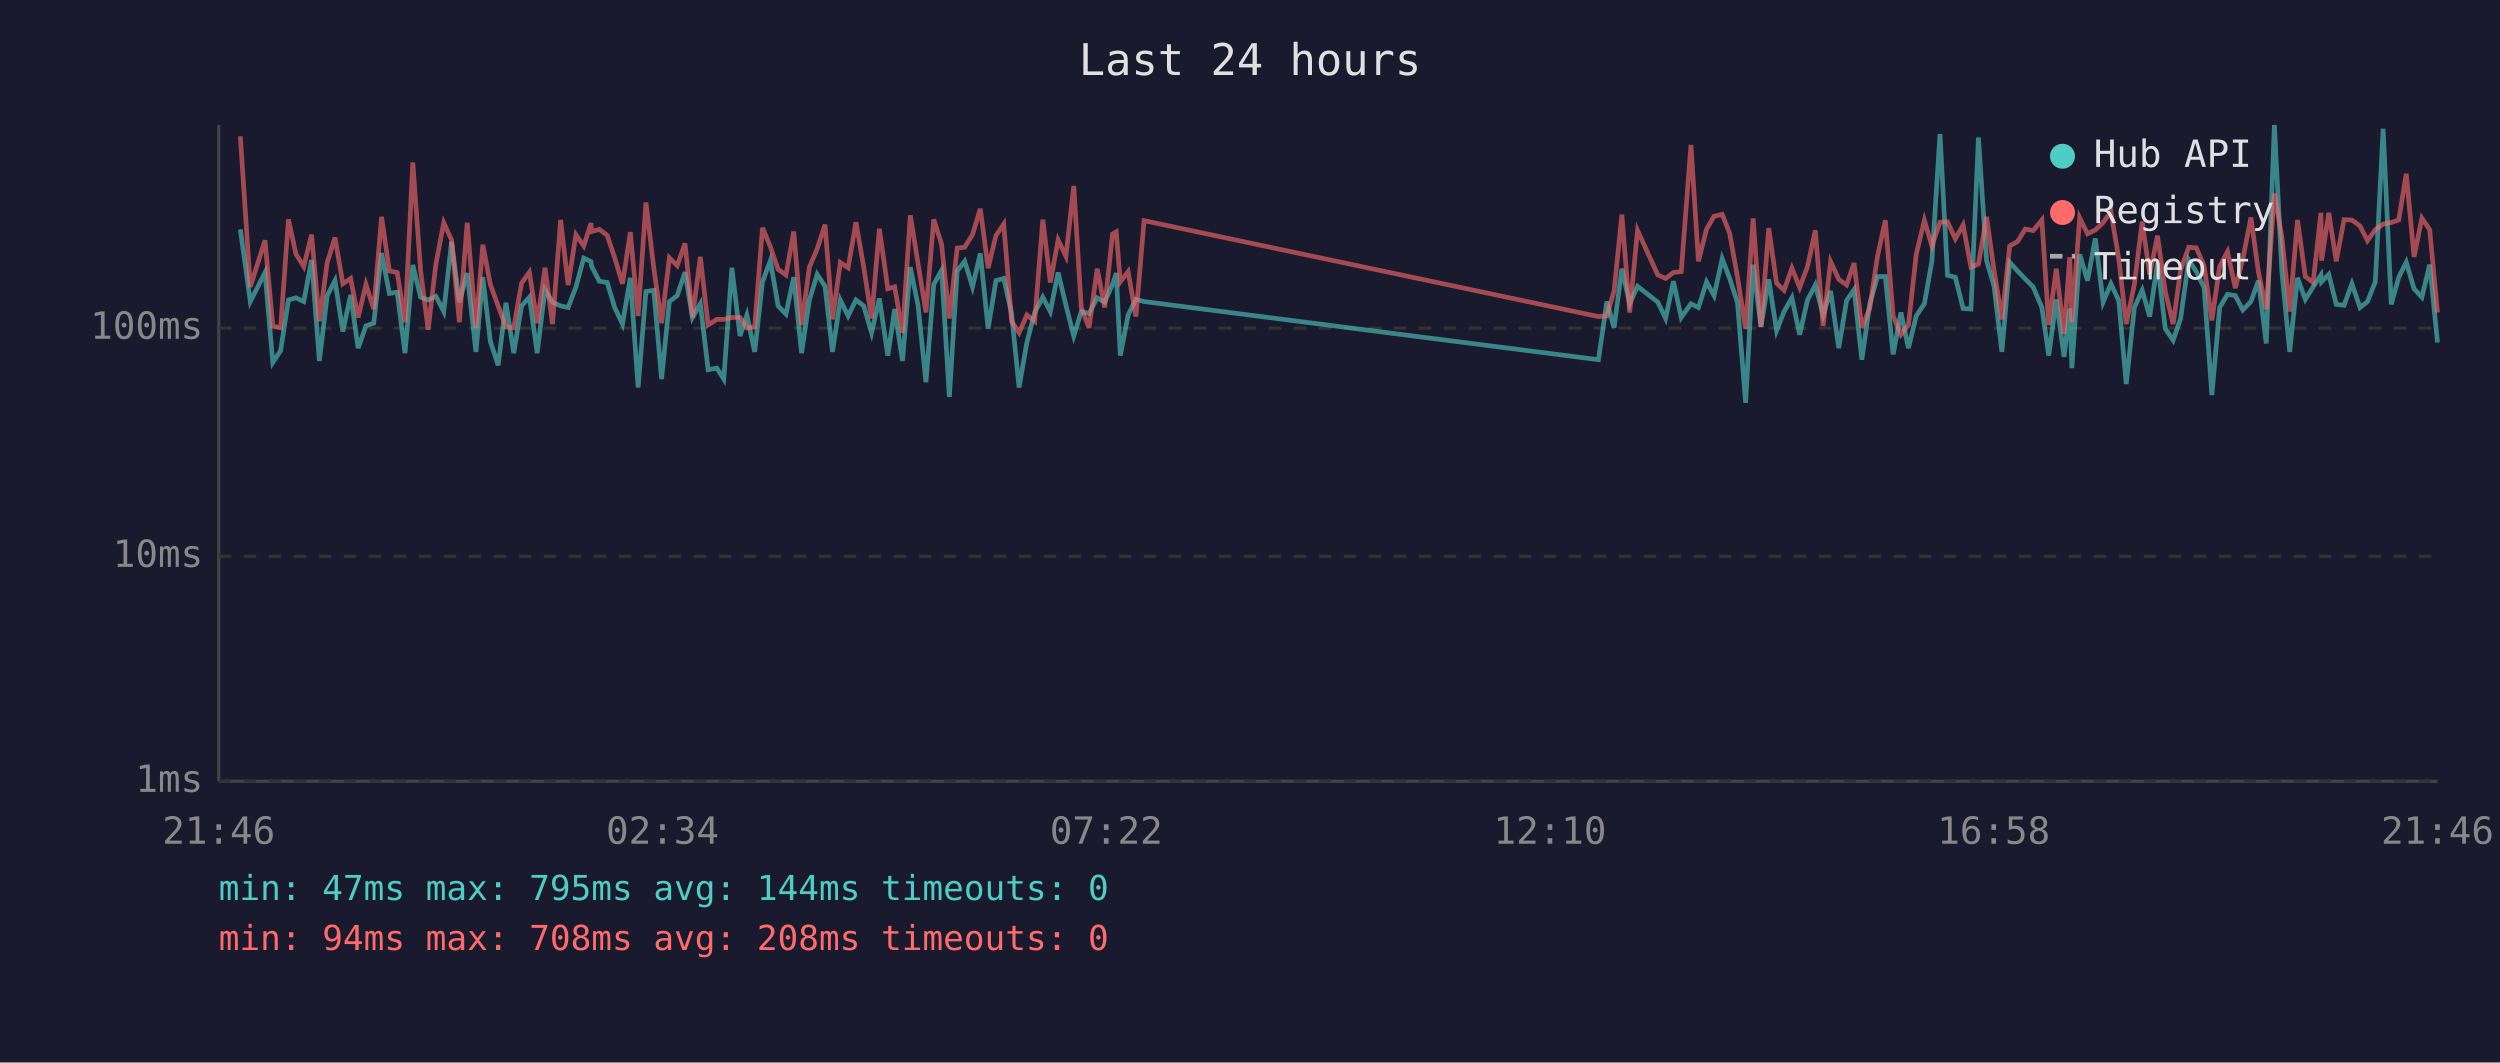
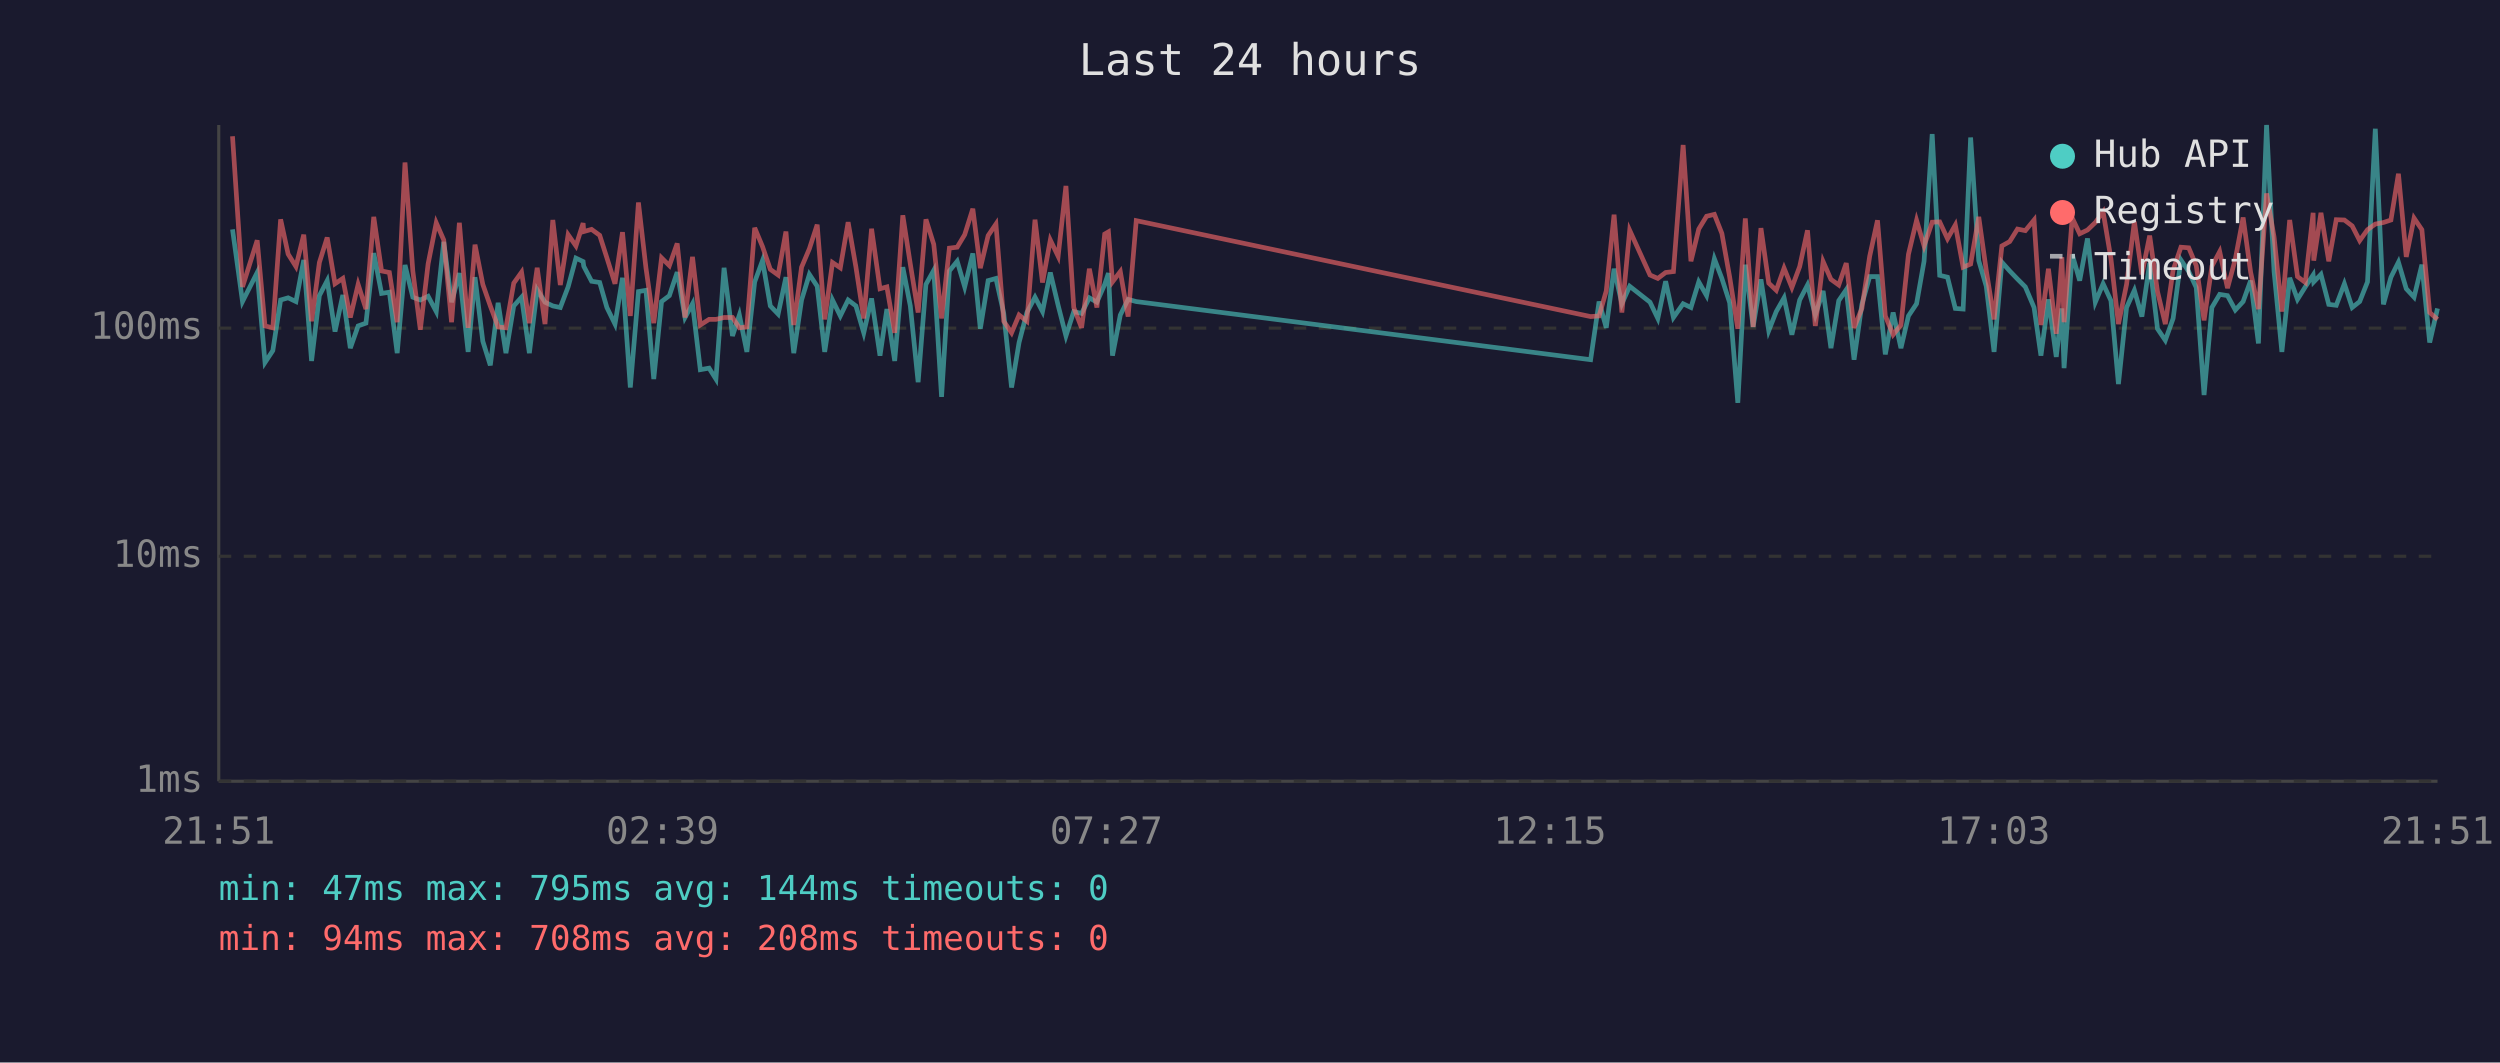
<svg xmlns="http://www.w3.org/2000/svg" viewBox="0 0 800 340" font-family="monospace" font-size="12">
  <rect width="800" height="340" fill="#1a1a2e" />
  <text x="400" y="24" fill="#e0e0e0" font-size="14" text-anchor="middle">Last 24 hours</text>
  <line x1="70" y1="40" x2="70" y2="250" stroke="#444" stroke-width="1" />
  <line x1="70" y1="250" x2="780" y2="250" stroke="#444" stroke-width="1" />
  <line x1="70" y1="250" x2="780" y2="250" stroke="#333" stroke-width="1" stroke-dasharray="4" />
  <text x="65" y="250" fill="#888" text-anchor="end" dominant-baseline="middle">1ms</text>
  <line x1="70" y1="178" x2="780" y2="178" stroke="#333" stroke-width="1" stroke-dasharray="4" />
  <text x="65" y="178" fill="#888" text-anchor="end" dominant-baseline="middle">10ms</text>
  <line x1="70" y1="105" x2="780" y2="105" stroke="#333" stroke-width="1" stroke-dasharray="4" />
  <text x="65" y="105" fill="#888" text-anchor="end" dominant-baseline="middle">100ms</text>
-   <text x="70" y="270" fill="#888" text-anchor="middle">21:46</text>
-   <text x="212" y="270" fill="#888" text-anchor="middle">02:34</text>
-   <text x="354" y="270" fill="#888" text-anchor="middle">07:22</text>
-   <text x="496" y="270" fill="#888" text-anchor="middle">12:10</text>
-   <text x="638" y="270" fill="#888" text-anchor="middle">16:58</text>
-   <text x="780" y="270" fill="#888" text-anchor="middle">21:46</text>
-   <polyline points="76.9,73.4 80.1,96.5 84.8,87.2 87.3,116.0 89.8,112.2 92.3,96.0 94.7,95.3 97.2,96.5 99.7,83.2 102.2,115.5 104.7,94.6 107.2,89.8 109.7,106.1 112.2,94.4 114.6,111.4 117.1,104.3 119.6,103.4 122.1,81.0 124.6,93.9 127.1,93.5 129.6,113.0 132.1,84.8 134.6,95.1 137.0,96.0 139.5,94.8 142.0,99.7 144.5,77.4 147.0,96.7 149.5,87.4 152.3,112.6 154.5,88.7 156.9,109.2 159.4,116.9 161.9,96.9 164.4,113.0 166.9,97.9 169.4,95.1 171.9,113.0 174.4,92.7 176.8,96.7 179.4,97.9 181.8,98.4 184.3,91.8 186.8,82.6 189.1,83.7 189.3,85.2 191.8,90.0 194.3,90.4 196.7,98.4 199.2,103.7 201.7,88.9 204.2,124.0 206.7,93.3 209.2,92.9 211.7,121.3 214.2,96.5 216.7,94.6 219.2,87.1 221.6,101.6 224.1,97.2 226.6,118.3 229.4,117.8 231.6,121.3 234.2,85.7 236.8,107.5 239.0,100.8 241.5,112.6 244.0,90.2 246.5,83.4 249.0,97.9 251.5,100.5 254.0,88.7 256.5,113.0 259.0,96.0 261.5,87.8 264.0,91.6 266.4,112.6 268.9,96.0 271.4,101.1 273.9,96.0 276.4,97.9 278.9,106.5 281.4,95.5 284.1,113.8 286.3,98.9 288.8,115.5 291.3,85.5 293.8,97.9 296.3,122.3 298.8,91.0 301.3,86.5 303.8,127.0 306.3,86.7 308.7,83.6 311.2,91.8 313.7,81.1 316.2,105.2 318.7,89.8 321.2,89.1 323.7,100.3 326.1,124.0 328.6,109.6 331.1,100.0 333.7,95.1 336.1,99.7 338.6,87.2 341.1,97.7 343.6,107.5 346.0,99.7 348.5,100.3 351.1,95.3 353.5,96.7 356.0,91.0 357.2,87.4 358.5,113.8 361.0,100.8 363.5,95.8 366.1,96.5 511.5,115.1 514.2,96.5 516.5,104.9 519.0,86.0 521.5,97.2 524.0,91.6 530.5,96.7 533.0,101.9 535.5,90.0 538.0,101.6 541.1,97.2 543.5,98.4 546.1,90.2 548.5,94.6 551.1,82.8 553.5,89.1 556.0,96.9 558.6,128.9 561.0,84.7 563.5,104.6 566.0,89.4 568.5,105.8 570.9,99.7 573.4,95.3 575.9,107.1 578.4,96.0 580.9,91.2 583.4,100.8 585.8,93.1 588.4,111.4 590.9,96.2 593.3,92.7 595.8,115.1 598.3,97.4 600.8,88.5 603.3,88.5 605.8,113.4 608.3,100.0 610.7,111.4 613.2,101.1 615.8,97.2 618.2,83.6 620.8,42.9 623.2,88.1 625.7,88.7 628.2,98.7 630.7,98.9 633.1,44.0 635.7,83.4 638.1,91.6 640.6,112.6 643.1,83.9 645.6,86.7 648.1,89.3 650.6,91.8 653.4,98.4 655.6,113.8 658.0,95.8 660.5,114.2 662.3,98.7 663.0,117.8 665.5,81.4 668.0,89.8 670.5,76.3 673.0,96.7 675.5,90.8 678.0,96.2 680.4,122.9 683.0,98.4 685.5,92.9 687.9,101.3 690.4,84.2 692.9,105.2 695.4,108.9 697.8,101.9 700.4,83.2 702.8,86.9 705.3,92.0 707.8,126.4 710.3,98.4 712.8,94.2 715.3,94.6 717.7,99.2 720.3,96.5 722.7,89.8 725.2,109.9 727.8,40.0 730.2,86.9 732.7,112.6 735.2,88.9 737.7,95.8 740.2,91.8 742.7,88.0 742.9,90.2 745.2,87.8 747.6,97.4 750.1,97.7 752.6,90.8 755.2,98.4 757.6,96.5 760.1,90.2 762.6,41.2 765.2,97.4 767.6,88.7 770.0,83.9 772.5,92.4 775.0,95.1 777.5,84.7 780.0,109.6" fill="none" stroke="#4ecdc4" stroke-width="1.5" opacity="0.6" />
-   <polyline points="76.9,43.6 80.1,91.8 84.8,76.9 87.3,104.3 89.8,104.9 92.3,70.2 94.7,81.3 97.2,85.3 99.7,75.1 102.2,102.8 104.7,84.0 107.2,76.0 109.7,90.8 112.2,89.1 114.6,101.6 117.1,91.0 119.6,98.9 122.1,69.4 124.6,86.7 127.1,87.2 129.6,103.1 132.1,52.0 134.6,86.7 137.0,105.5 139.5,84.4 142.0,71.3 144.5,76.8 147.0,103.1 149.5,71.3 152.3,104.9 154.5,78.3 156.9,91.0 159.4,97.9 161.9,104.6 164.4,104.9 166.9,90.6 169.4,87.1 171.9,103.4 174.4,85.7 176.8,103.7 179.4,70.4 181.8,91.2 184.3,75.1 186.8,78.7 189.1,71.4 189.3,74.1 191.8,73.4 194.3,75.3 196.7,82.5 199.2,90.8 201.7,74.3 204.2,101.1 206.7,64.8 209.2,85.7 211.7,103.4 214.2,82.5 216.7,85.0 219.2,77.9 221.6,101.6 224.1,82.2 226.6,104.0 229.4,102.2 231.6,102.2 234.2,101.6 236.8,101.6 239.0,104.9 241.5,104.6 244.0,72.9 246.5,78.9 249.0,86.2 251.5,88.0 254.0,74.1 256.5,104.0 259.0,85.5 261.5,79.6 264.0,71.9 266.4,102.2 268.9,84.0 271.4,85.7 273.9,71.1 276.4,85.5 278.9,101.9 281.4,73.2 284.1,92.4 286.3,91.8 288.8,106.5 291.3,68.9 293.8,84.5 296.3,100.0 298.8,70.2 301.3,78.2 303.8,101.9 306.3,79.4 308.7,79.1 311.2,75.1 313.7,66.8 316.2,85.8 318.7,75.4 321.2,71.7 323.7,102.8 326.1,106.5 328.6,100.8 331.1,102.8 333.7,70.3 336.1,90.4 338.6,76.8 341.1,82.0 343.6,59.5 346.0,98.4 348.5,104.9 351.1,86.0 353.5,98.4 356.0,74.9 357.2,74.2 358.5,90.2 361.0,86.9 363.5,101.3 366.1,70.6 511.5,101.3 514.2,101.1 516.5,93.1 519.0,68.7 521.5,100.0 524.0,73.7 530.5,88.0 533.0,89.1 535.5,87.2 538.0,86.9 541.1,46.4 543.5,83.6 546.1,73.3 548.5,69.2 551.1,68.6 553.5,74.7 556.0,88.7 558.6,105.2 561.0,69.9 563.5,104.6 566.0,73.0 568.5,90.6 570.9,92.9 573.4,85.8 575.9,92.0 578.4,85.3 580.9,73.7 583.4,104.3 585.8,83.7 588.4,89.4 590.9,91.2 593.3,84.2 595.8,104.9 598.3,98.7 600.8,82.0 603.3,70.5 605.8,101.1 608.3,107.1 610.7,104.0 613.2,81.4 615.8,70.5 618.2,78.7 620.8,71.1 623.2,71.0 625.7,76.4 628.2,72.0 630.7,85.5 633.1,84.5 635.7,69.4 638.1,86.5 640.6,102.2 643.1,78.7 645.6,77.3 648.1,73.3 650.6,73.8 653.4,70.4 655.6,104.0 658.0,86.0 660.5,106.8 662.3,82.3 663.0,103.1 665.5,69.7 668.0,74.8 670.5,73.6 673.0,71.2 675.5,67.8 678.0,82.8 680.4,103.7 683.0,91.0 685.5,70.9 687.9,87.8 690.4,75.4 692.9,93.3 695.4,103.7 697.8,86.4 700.4,79.1 702.8,79.3 705.3,85.0 707.8,102.5 710.3,85.2 712.8,80.5 715.3,92.2 717.7,82.9 720.3,69.6 722.7,87.1 725.2,98.9 727.8,61.9 730.2,75.8 732.7,99.7 735.2,70.4 737.7,88.5 740.2,90.4 742.7,68.1 742.9,83.4 745.2,68.1 747.6,83.6 750.1,70.3 752.6,70.4 755.2,72.3 757.6,77.0 760.1,73.5 762.6,71.7 765.2,71.2 767.6,70.4 770.0,55.6 772.5,82.2 775.0,69.8 777.5,73.5 780.0,100.0" fill="none" stroke="#ff6b6b" stroke-width="1.5" opacity="0.6" />
+   <text x="70" y="270" fill="#888" text-anchor="middle">21:51</text>
+   <text x="212" y="270" fill="#888" text-anchor="middle">02:39</text>
+   <text x="354" y="270" fill="#888" text-anchor="middle">07:27</text>
+   <text x="496" y="270" fill="#888" text-anchor="middle">12:15</text>
+   <text x="638" y="270" fill="#888" text-anchor="middle">17:03</text>
+   <text x="780" y="270" fill="#888" text-anchor="middle">21:51</text>
+   <polyline points="74.4,73.4 77.6,96.5 82.3,87.2 84.8,116.0 87.3,112.2 89.8,96.0 92.2,95.3 94.7,96.5 97.2,83.2 99.7,115.5 102.2,94.6 104.7,89.8 107.2,106.1 109.7,94.4 112.1,111.4 114.6,104.3 117.1,103.4 119.6,81.0 122.1,93.9 124.6,93.5 127.1,113.0 129.6,84.8 132.1,95.1 134.5,96.0 137.0,94.8 139.6,99.7 142.0,77.4 144.5,96.7 147.0,87.4 149.8,112.6 152.0,88.7 154.5,109.2 156.9,116.9 159.4,96.9 161.9,113.0 164.4,97.9 166.9,95.1 169.4,113.0 171.9,92.7 174.4,96.7 176.9,97.9 179.3,98.4 181.8,91.8 184.3,82.6 186.6,83.7 186.8,85.2 189.3,90.0 191.9,90.4 194.2,98.4 196.8,103.7 199.2,88.9 201.7,124.0 204.3,93.3 206.7,92.9 209.2,121.3 211.7,96.5 214.2,94.6 216.7,87.1 219.2,101.6 221.6,97.2 224.1,118.3 226.9,117.8 229.1,121.3 231.7,85.7 234.4,107.5 236.6,100.8 239.0,112.6 241.5,90.2 244.0,83.4 246.5,97.9 249.0,100.5 251.5,88.7 254.0,113.0 256.5,96.0 259.0,87.8 261.5,91.6 263.9,112.6 266.4,96.0 268.9,101.1 271.4,96.0 273.9,97.9 276.4,106.5 278.9,95.5 281.6,113.8 283.8,98.9 286.3,115.5 288.9,85.5 291.3,97.9 293.8,122.3 296.3,91.0 298.8,86.5 301.3,127.0 303.8,86.7 306.3,83.6 308.7,91.8 311.3,81.1 313.7,105.2 316.2,89.8 318.7,89.1 321.2,100.3 323.7,124.0 326.1,109.6 328.6,100.0 331.2,95.1 333.6,99.7 336.1,87.2 338.6,97.7 341.1,107.5 343.6,99.7 346.1,100.3 348.6,95.3 351.0,96.7 353.5,91.0 354.7,87.4 356.0,113.8 358.5,100.8 361.0,95.8 363.6,96.5 509.0,115.1 511.7,96.5 514.0,104.9 516.5,86.0 519.0,97.2 521.5,91.6 528.0,96.7 530.5,101.9 533.0,90.0 535.5,101.6 538.6,97.2 541.1,98.4 543.6,90.2 546.1,94.6 548.6,82.8 551.0,89.1 553.5,96.9 556.1,128.9 558.5,84.7 561.0,104.6 563.5,89.4 566.0,105.8 568.4,99.7 570.9,95.3 573.4,107.1 575.9,96.0 578.4,91.2 580.9,100.8 583.4,93.1 585.9,111.4 588.4,96.2 590.8,92.7 593.3,115.1 595.8,97.4 598.3,88.5 600.8,88.5 603.3,113.4 605.8,100.0 608.3,111.4 610.7,101.1 613.3,97.2 615.7,83.6 618.3,42.9 620.7,88.1 623.2,88.7 625.7,98.7 628.2,98.9 630.6,44.0 633.2,83.4 635.6,91.6 638.1,112.6 640.6,83.9 643.1,86.7 645.6,89.3 648.1,91.8 650.9,98.4 653.1,113.8 655.5,95.8 658.0,114.2 659.8,98.7 660.5,117.8 663.1,81.4 665.5,89.8 668.0,76.3 670.5,96.7 673.0,90.8 675.5,96.2 677.9,122.9 680.5,98.4 683.0,92.9 685.4,101.3 687.9,84.2 690.4,105.2 692.9,108.9 695.4,101.9 697.9,83.2 700.4,86.9 702.8,92.0 705.3,126.4 707.8,98.4 710.3,94.2 712.8,94.6 715.3,99.2 717.8,96.5 720.2,89.8 722.7,109.9 725.3,40.0 727.7,86.9 730.2,112.6 732.7,88.9 735.2,95.8 737.7,91.8 740.2,88.0 740.4,90.2 742.7,87.8 745.2,97.4 747.6,97.7 750.2,90.8 752.7,98.4 755.1,96.5 757.6,90.2 760.1,41.2 762.7,97.4 765.1,88.7 767.5,83.9 770.0,92.4 772.5,95.1 775.0,84.7 777.5,109.6 780.0,98.7" fill="none" stroke="#4ecdc4" stroke-width="1.5" opacity="0.6" />
+   <polyline points="74.4,43.6 77.6,91.8 82.3,76.9 84.8,104.3 87.3,104.9 89.8,70.2 92.2,81.3 94.7,85.3 97.2,75.1 99.7,102.8 102.2,84.0 104.7,76.0 107.2,90.8 109.7,89.1 112.1,101.6 114.6,91.0 117.1,98.9 119.6,69.4 122.1,86.7 124.6,87.2 127.1,103.1 129.6,52.0 132.1,86.7 134.5,105.5 137.0,84.4 139.6,71.3 142.0,76.8 144.5,103.1 147.0,71.3 149.8,104.9 152.0,78.3 154.5,91.0 156.9,97.9 159.4,104.6 161.9,104.9 164.4,90.6 166.9,87.1 169.4,103.4 171.9,85.7 174.4,103.7 176.9,70.4 179.3,91.2 181.8,75.1 184.3,78.7 186.6,71.4 186.8,74.1 189.3,73.4 191.9,75.3 194.2,82.5 196.8,90.8 199.2,74.3 201.7,101.1 204.3,64.8 206.7,85.7 209.2,103.4 211.7,82.5 214.2,85.0 216.7,77.9 219.2,101.6 221.6,82.2 224.1,104.0 226.9,102.2 229.1,102.2 231.7,101.6 234.4,101.6 236.6,104.9 239.0,104.6 241.5,72.9 244.0,78.9 246.5,86.2 249.0,88.0 251.5,74.1 254.0,104.0 256.5,85.5 259.0,79.6 261.5,71.9 263.9,102.2 266.4,84.0 268.9,85.7 271.4,71.1 273.9,85.5 276.4,101.9 278.9,73.2 281.6,92.4 283.8,91.8 286.3,106.5 288.9,68.9 291.3,84.5 293.8,100.0 296.3,70.2 298.8,78.2 301.3,101.9 303.8,79.4 306.3,79.1 308.7,75.1 311.3,66.8 313.7,85.8 316.2,75.4 318.7,71.7 321.2,102.8 323.7,106.5 326.1,100.8 328.6,102.8 331.2,70.3 333.6,90.4 336.1,76.8 338.6,82.0 341.1,59.5 343.6,98.4 346.1,104.9 348.6,86.0 351.0,98.4 353.5,74.9 354.7,74.2 356.0,90.2 358.5,86.9 361.0,101.3 363.6,70.6 509.0,101.3 511.7,101.1 514.0,93.1 516.5,68.7 519.0,100.0 521.5,73.7 528.0,88.0 530.5,89.1 533.0,87.2 535.5,86.9 538.6,46.4 541.1,83.6 543.6,73.3 546.1,69.2 548.6,68.6 551.0,74.7 553.5,88.7 556.1,105.2 558.5,69.9 561.0,104.6 563.5,73.0 566.0,90.6 568.4,92.9 570.9,85.8 573.4,92.0 575.9,85.3 578.4,73.7 580.9,104.3 583.4,83.7 585.9,89.4 588.4,91.2 590.8,84.2 593.3,104.9 595.8,98.7 598.3,82.0 600.8,70.5 603.3,101.1 605.8,107.1 608.3,104.0 610.7,81.4 613.3,70.5 615.7,78.7 618.3,71.1 620.7,71.0 623.2,76.4 625.7,72.0 628.2,85.5 630.6,84.5 633.2,69.4 635.6,86.5 638.1,102.2 640.6,78.7 643.1,77.3 645.6,73.3 648.1,73.8 650.9,70.4 653.1,104.0 655.5,86.0 658.0,106.8 659.8,82.3 660.5,103.1 663.1,69.7 665.5,74.8 668.0,73.6 670.5,71.2 673.0,67.8 675.5,82.8 677.9,103.7 680.5,91.0 683.0,70.9 685.4,87.8 687.9,75.4 690.4,93.3 692.9,103.7 695.4,86.4 697.9,79.1 700.4,79.3 702.8,85.0 705.3,102.5 707.8,85.2 710.3,80.5 712.8,92.2 715.3,82.9 717.8,69.6 720.2,87.1 722.7,98.9 725.3,61.9 727.7,75.8 730.2,99.7 732.7,70.4 735.2,88.5 737.7,90.4 740.2,68.1 740.4,83.4 742.7,68.1 745.2,83.6 747.6,70.3 750.2,70.4 752.7,72.3 755.1,77.0 757.6,73.5 760.1,71.7 762.7,71.2 765.1,70.4 767.5,55.6 770.0,82.2 772.5,69.8 775.0,73.5 777.5,100.0 780.0,102.2" fill="none" stroke="#ff6b6b" stroke-width="1.5" opacity="0.6" />
  <circle cx="660" cy="50" r="4" fill="#4ecdc4" />
  <text x="670" y="50" fill="#e0e0e0" dominant-baseline="middle">Hub API</text>
  <circle cx="660" cy="68" r="4" fill="#ff6b6b" />
  <text x="670" y="68" fill="#e0e0e0" dominant-baseline="middle">Registry</text>
  <line x1="656" y1="82" x2="664" y2="82" stroke="#e0e0e0" stroke-width="1.5" stroke-dasharray="4,3" opacity="0.7" />
  <text x="670" y="86" fill="#e0e0e0" dominant-baseline="middle">Timeout</text>
  <text x="70" y="288" fill="#4ecdc4" font-size="11">min: 47ms  max: 795ms  avg: 144ms  timeouts: 0</text>
  <text x="70" y="304" fill="#ff6b6b" font-size="11">min: 94ms  max: 708ms  avg: 208ms  timeouts: 0</text>
</svg>
